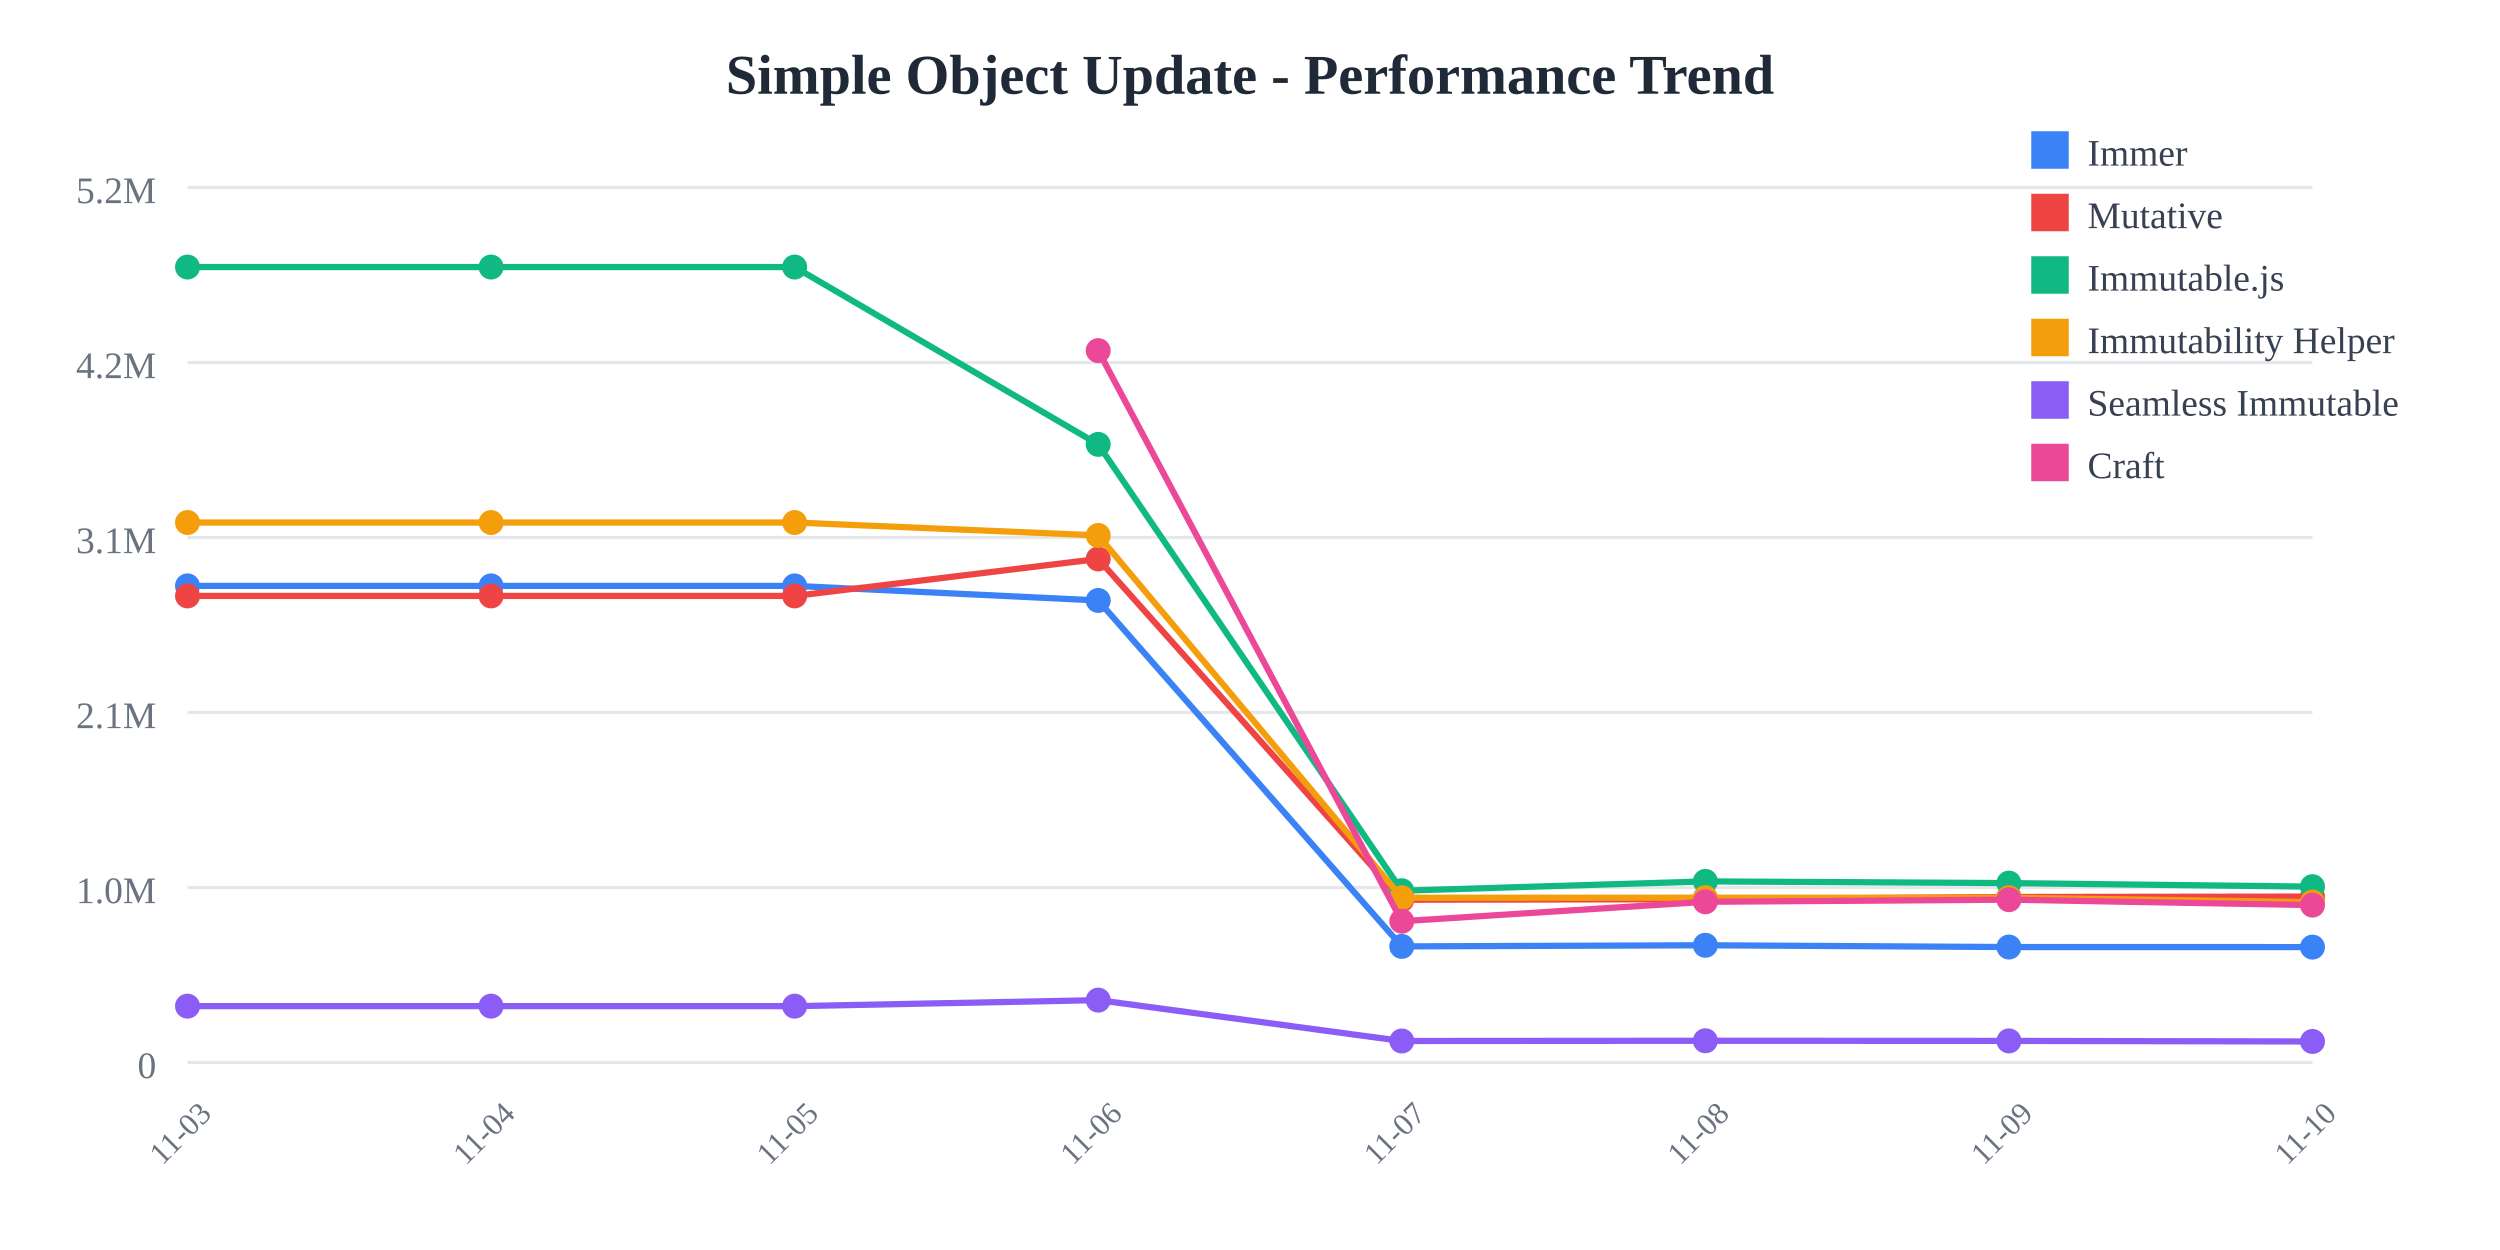
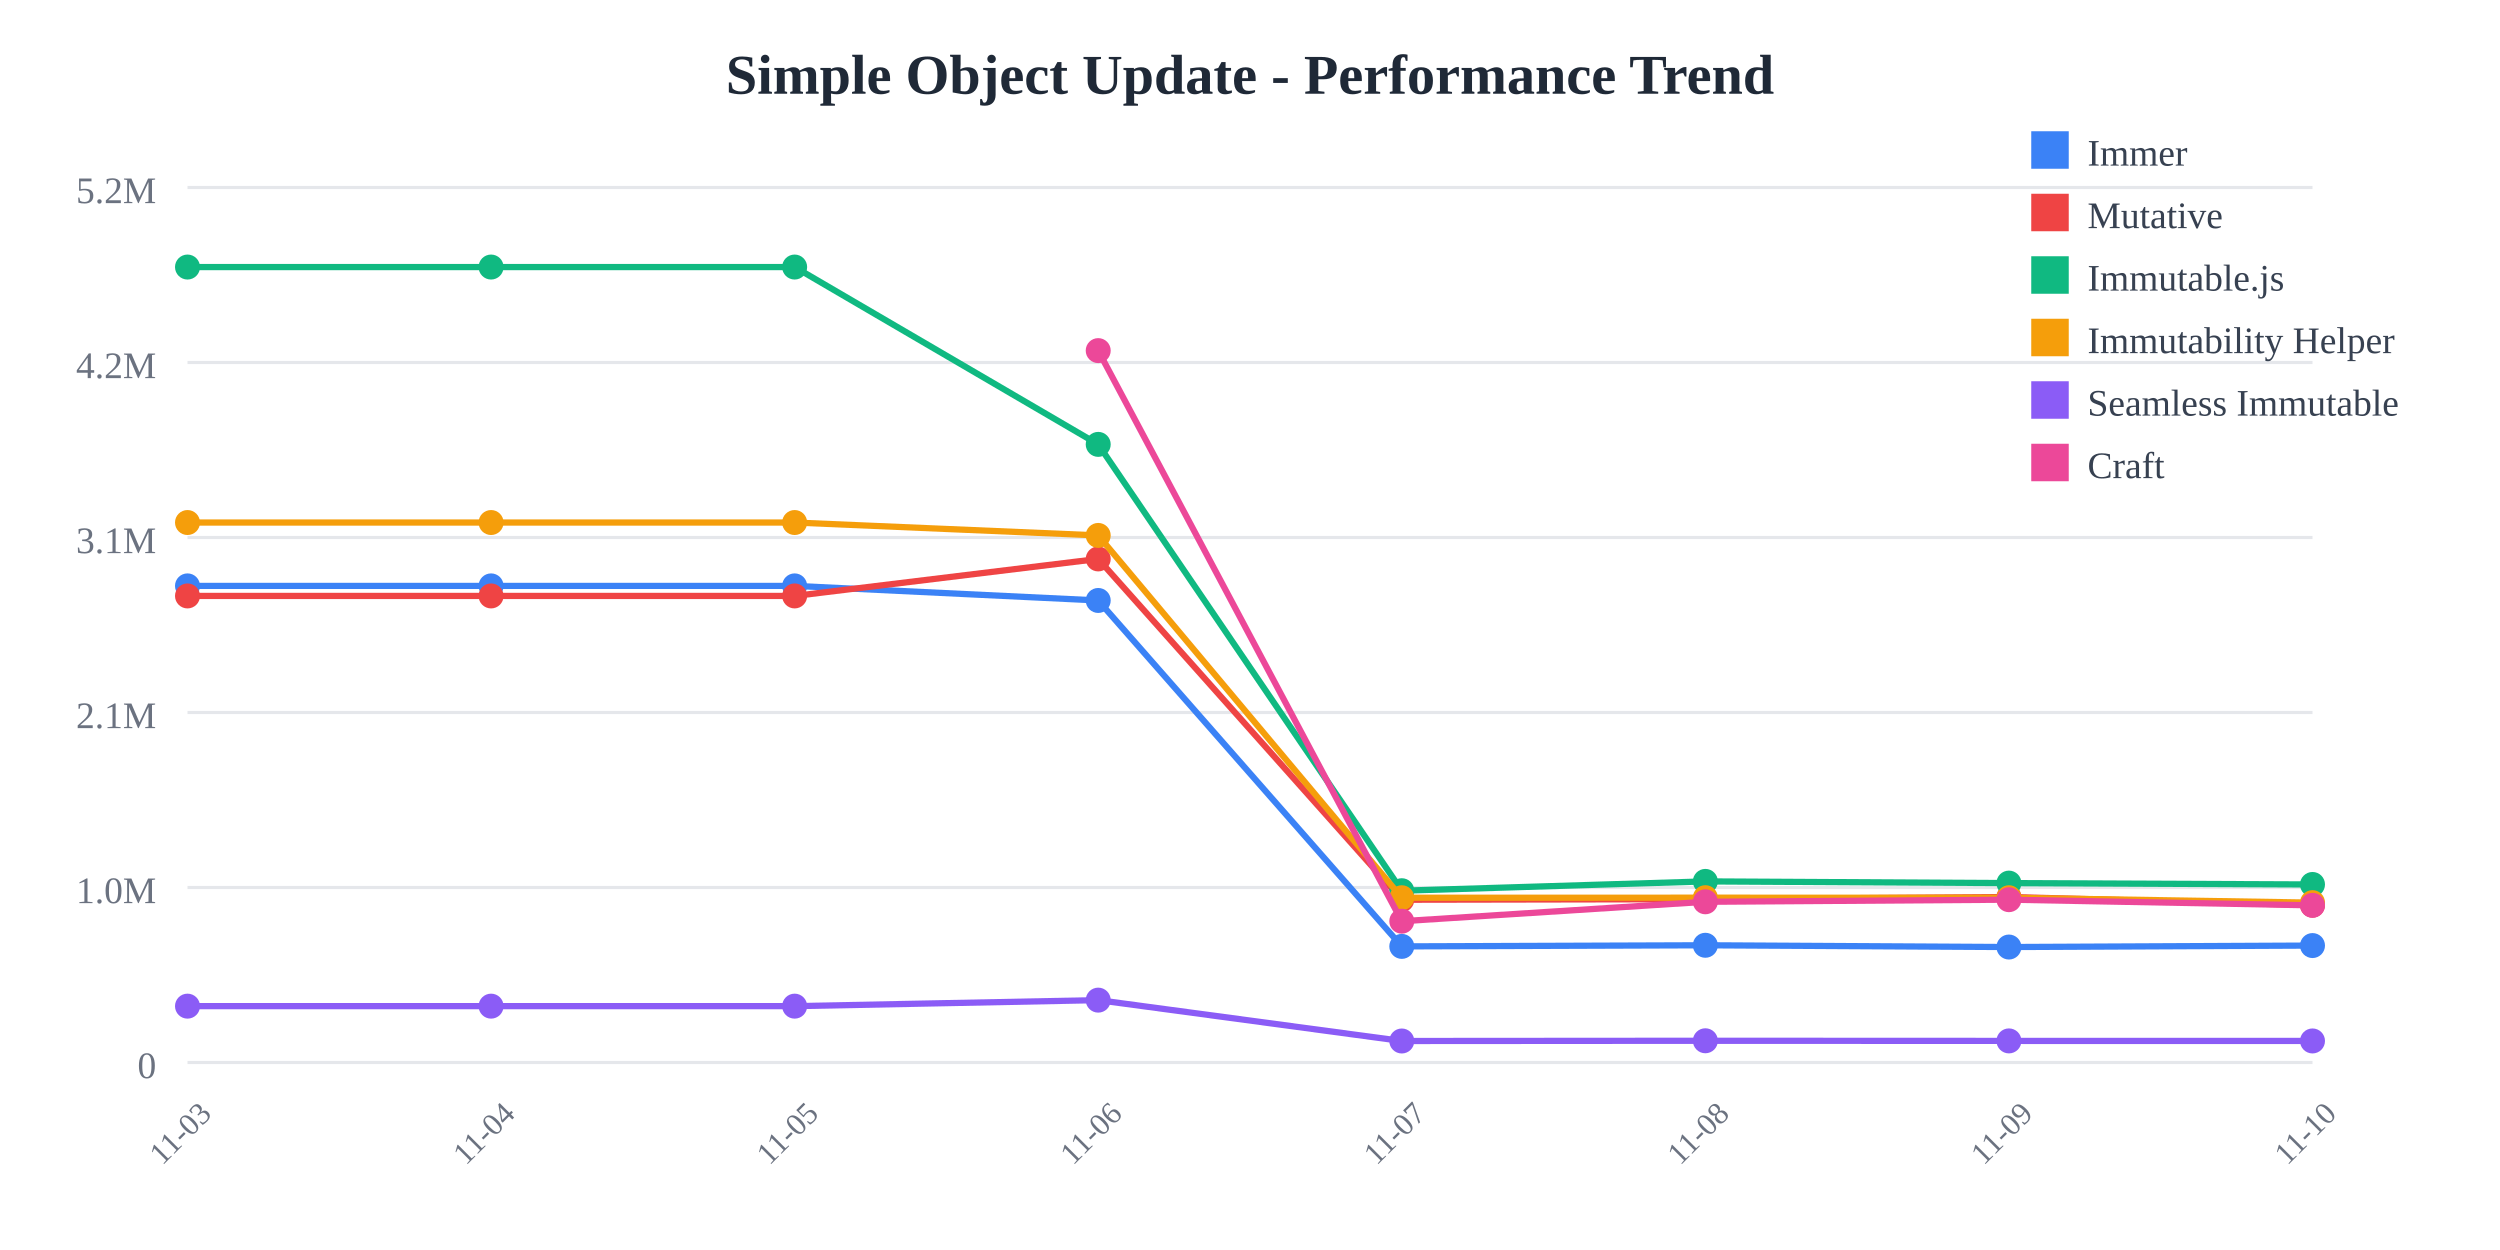
<svg xmlns="http://www.w3.org/2000/svg" width="800" height="400">
  <rect width="800" height="400" fill="white" />
  <text x="400" y="30" text-anchor="middle" font-size="18" font-weight="bold" fill="#1f2937">
    Simple Object Update - Performance Trend
  </text>
  <line x1="60" y1="60" x2="740" y2="60" stroke="#e5e7eb" stroke-width="1" />
  <text x="50" y="65" text-anchor="end" font-size="12" fill="#6b7280">
    5.2M
  </text>
  <line x1="60" y1="116" x2="740" y2="116" stroke="#e5e7eb" stroke-width="1" />
  <text x="50" y="121" text-anchor="end" font-size="12" fill="#6b7280">
    4.2M
  </text>
  <line x1="60" y1="172" x2="740" y2="172" stroke="#e5e7eb" stroke-width="1" />
  <text x="50" y="177" text-anchor="end" font-size="12" fill="#6b7280">
    3.1M
  </text>
  <line x1="60" y1="228" x2="740" y2="228" stroke="#e5e7eb" stroke-width="1" />
  <text x="50" y="233" text-anchor="end" font-size="12" fill="#6b7280">
    2.1M
  </text>
  <line x1="60" y1="284" x2="740" y2="284" stroke="#e5e7eb" stroke-width="1" />
  <text x="50" y="289" text-anchor="end" font-size="12" fill="#6b7280">
    1.0M
  </text>
  <line x1="60" y1="340" x2="740" y2="340" stroke="#e5e7eb" stroke-width="1" />
  <text x="50" y="345" text-anchor="end" font-size="12" fill="#6b7280">
    0
  </text>
  <text x="60" y="365" text-anchor="middle" font-size="10" fill="#6b7280" transform="rotate(-45, 60, 365)">
    11-03
  </text>
  <text x="157.143" y="365" text-anchor="middle" font-size="10" fill="#6b7280" transform="rotate(-45, 157.1429, 365)">
    11-04
  </text>
  <text x="254.286" y="365" text-anchor="middle" font-size="10" fill="#6b7280" transform="rotate(-45, 254.2857, 365)">
    11-05
  </text>
  <text x="351.429" y="365" text-anchor="middle" font-size="10" fill="#6b7280" transform="rotate(-45, 351.4286, 365)">
    11-06
  </text>
  <text x="448.571" y="365" text-anchor="middle" font-size="10" fill="#6b7280" transform="rotate(-45, 448.5714, 365)">
    11-07
  </text>
  <text x="545.714" y="365" text-anchor="middle" font-size="10" fill="#6b7280" transform="rotate(-45, 545.7143, 365)">
    11-08
  </text>
  <text x="642.857" y="365" text-anchor="middle" font-size="10" fill="#6b7280" transform="rotate(-45, 642.8571, 365)">
    11-09
  </text>
  <text x="740" y="365" text-anchor="middle" font-size="10" fill="#6b7280" transform="rotate(-45, 740, 365)">
    11-10
  </text>
-   <polyline points="60,187.486 157.143,187.486 254.286,187.486 351.429,192.15 448.571,302.845 545.714,302.487 642.857,303.052 740,303.072" fill="none" stroke="#3b82f6" stroke-width="2" />
+   <polyline points="60,187.486 157.143,187.486 254.286,187.486 351.429,192.15 448.571,302.845 545.714,302.487 642.857,303.052 740,302.58" fill="none" stroke="#3b82f6" stroke-width="2" />
  <circle cx="60" cy="187.486" r="4" fill="#3b82f6" />
  <circle cx="157.143" cy="187.486" r="4" fill="#3b82f6" />
  <circle cx="254.286" cy="187.486" r="4" fill="#3b82f6" />
  <circle cx="351.429" cy="192.15" r="4" fill="#3b82f6" />
  <circle cx="448.571" cy="302.845" r="4" fill="#3b82f6" />
  <circle cx="545.714" cy="302.487" r="4" fill="#3b82f6" />
  <circle cx="642.857" cy="303.052" r="4" fill="#3b82f6" />
-   <circle cx="740" cy="303.072" r="4" fill="#3b82f6" />
-   <polyline points="60,190.7 157.143,190.7 254.286,190.7 351.429,178.858 448.571,287.919 545.714,287.732 642.857,287.039 740,286.902" fill="none" stroke="#ef4444" stroke-width="2" />
+   <circle cx="740" cy="302.58" r="4" fill="#3b82f6" />
+   <polyline points="60,190.7 157.143,190.7 254.286,190.7 351.429,178.858 448.571,287.919 545.714,287.732 642.857,287.039 740,289.659" fill="none" stroke="#ef4444" stroke-width="2" />
  <circle cx="60" cy="190.7" r="4" fill="#ef4444" />
  <circle cx="157.143" cy="190.7" r="4" fill="#ef4444" />
  <circle cx="254.286" cy="190.7" r="4" fill="#ef4444" />
  <circle cx="351.429" cy="178.858" r="4" fill="#ef4444" />
  <circle cx="448.571" cy="287.919" r="4" fill="#ef4444" />
  <circle cx="545.714" cy="287.732" r="4" fill="#ef4444" />
  <circle cx="642.857" cy="287.039" r="4" fill="#ef4444" />
-   <circle cx="740" cy="286.902" r="4" fill="#ef4444" />
-   <polyline points="60,85.455 157.143,85.455 254.286,85.455 351.429,142.202 448.571,285.029 545.714,282.046 642.857,282.595 740,283.725" fill="none" stroke="#10b981" stroke-width="2" />
+   <circle cx="740" cy="289.659" r="4" fill="#ef4444" />
+   <polyline points="60,85.455 157.143,85.455 254.286,85.455 351.429,142.202 448.571,285.029 545.714,282.046 642.857,282.595 740,283.029" fill="none" stroke="#10b981" stroke-width="2" />
  <circle cx="60" cy="85.455" r="4" fill="#10b981" />
  <circle cx="157.143" cy="85.455" r="4" fill="#10b981" />
  <circle cx="254.286" cy="85.455" r="4" fill="#10b981" />
  <circle cx="351.429" cy="142.202" r="4" fill="#10b981" />
  <circle cx="448.571" cy="285.029" r="4" fill="#10b981" />
  <circle cx="545.714" cy="282.046" r="4" fill="#10b981" />
  <circle cx="642.857" cy="282.595" r="4" fill="#10b981" />
-   <circle cx="740" cy="283.725" r="4" fill="#10b981" />
-   <polyline points="60,167.209 157.143,167.209 254.286,167.209 351.429,171.337 448.571,287.281 545.714,287.259 642.857,287.276 740,288.667" fill="none" stroke="#f59e0b" stroke-width="2" />
+   <circle cx="740" cy="283.029" r="4" fill="#10b981" />
+   <polyline points="60,167.209 157.143,167.209 254.286,167.209 351.429,171.337 448.571,287.281 545.714,287.259 642.857,287.276 740,288.844" fill="none" stroke="#f59e0b" stroke-width="2" />
  <circle cx="60" cy="167.209" r="4" fill="#f59e0b" />
  <circle cx="157.143" cy="167.209" r="4" fill="#f59e0b" />
  <circle cx="254.286" cy="167.209" r="4" fill="#f59e0b" />
  <circle cx="351.429" cy="171.337" r="4" fill="#f59e0b" />
  <circle cx="448.571" cy="287.281" r="4" fill="#f59e0b" />
  <circle cx="545.714" cy="287.259" r="4" fill="#f59e0b" />
  <circle cx="642.857" cy="287.276" r="4" fill="#f59e0b" />
-   <circle cx="740" cy="288.667" r="4" fill="#f59e0b" />
-   <polyline points="60,321.968 157.143,321.968 254.286,321.968 351.429,320.042 448.571,333.119 545.714,333.047 642.857,333.09 740,333.271" fill="none" stroke="#8b5cf6" stroke-width="2" />
+   <circle cx="740" cy="288.844" r="4" fill="#f59e0b" />
+   <polyline points="60,321.968 157.143,321.968 254.286,321.968 351.429,320.042 448.571,333.119 545.714,333.047 642.857,333.09 740,333.105" fill="none" stroke="#8b5cf6" stroke-width="2" />
  <circle cx="60" cy="321.968" r="4" fill="#8b5cf6" />
  <circle cx="157.143" cy="321.968" r="4" fill="#8b5cf6" />
  <circle cx="254.286" cy="321.968" r="4" fill="#8b5cf6" />
  <circle cx="351.429" cy="320.042" r="4" fill="#8b5cf6" />
  <circle cx="448.571" cy="333.119" r="4" fill="#8b5cf6" />
  <circle cx="545.714" cy="333.047" r="4" fill="#8b5cf6" />
  <circle cx="642.857" cy="333.09" r="4" fill="#8b5cf6" />
-   <circle cx="740" cy="333.271" r="4" fill="#8b5cf6" />
-   <polyline points="351.429,112.197 448.571,294.785 545.714,288.574 642.857,287.898 740,289.636" fill="none" stroke="#ec4899" stroke-width="2" />
+   <circle cx="740" cy="333.105" r="4" fill="#8b5cf6" />
+   <polyline points="351.429,112.197 448.571,294.785 545.714,288.574 642.857,287.898 740,289.709" fill="none" stroke="#ec4899" stroke-width="2" />
  <circle cx="351.429" cy="112.197" r="4" fill="#ec4899" />
  <circle cx="448.571" cy="294.785" r="4" fill="#ec4899" />
  <circle cx="545.714" cy="288.574" r="4" fill="#ec4899" />
  <circle cx="642.857" cy="287.898" r="4" fill="#ec4899" />
-   <circle cx="740" cy="289.636" r="4" fill="#ec4899" />
+   <circle cx="740" cy="289.709" r="4" fill="#ec4899" />
  <rect x="650" y="42" width="12" height="12" fill="#3b82f6" />
  <text x="668" y="53" font-size="12" fill="#374151">Immer</text>
  <rect x="650" y="62" width="12" height="12" fill="#ef4444" />
  <text x="668" y="73" font-size="12" fill="#374151">Mutative</text>
  <rect x="650" y="82" width="12" height="12" fill="#10b981" />
  <text x="668" y="93" font-size="12" fill="#374151">Immutable.js</text>
  <rect x="650" y="102" width="12" height="12" fill="#f59e0b" />
  <text x="668" y="113" font-size="12" fill="#374151">Immutability Helper</text>
  <rect x="650" y="122" width="12" height="12" fill="#8b5cf6" />
  <text x="668" y="133" font-size="12" fill="#374151">Seamless Immutable</text>
  <rect x="650" y="142" width="12" height="12" fill="#ec4899" />
  <text x="668" y="153" font-size="12" fill="#374151">Craft</text>
</svg>
